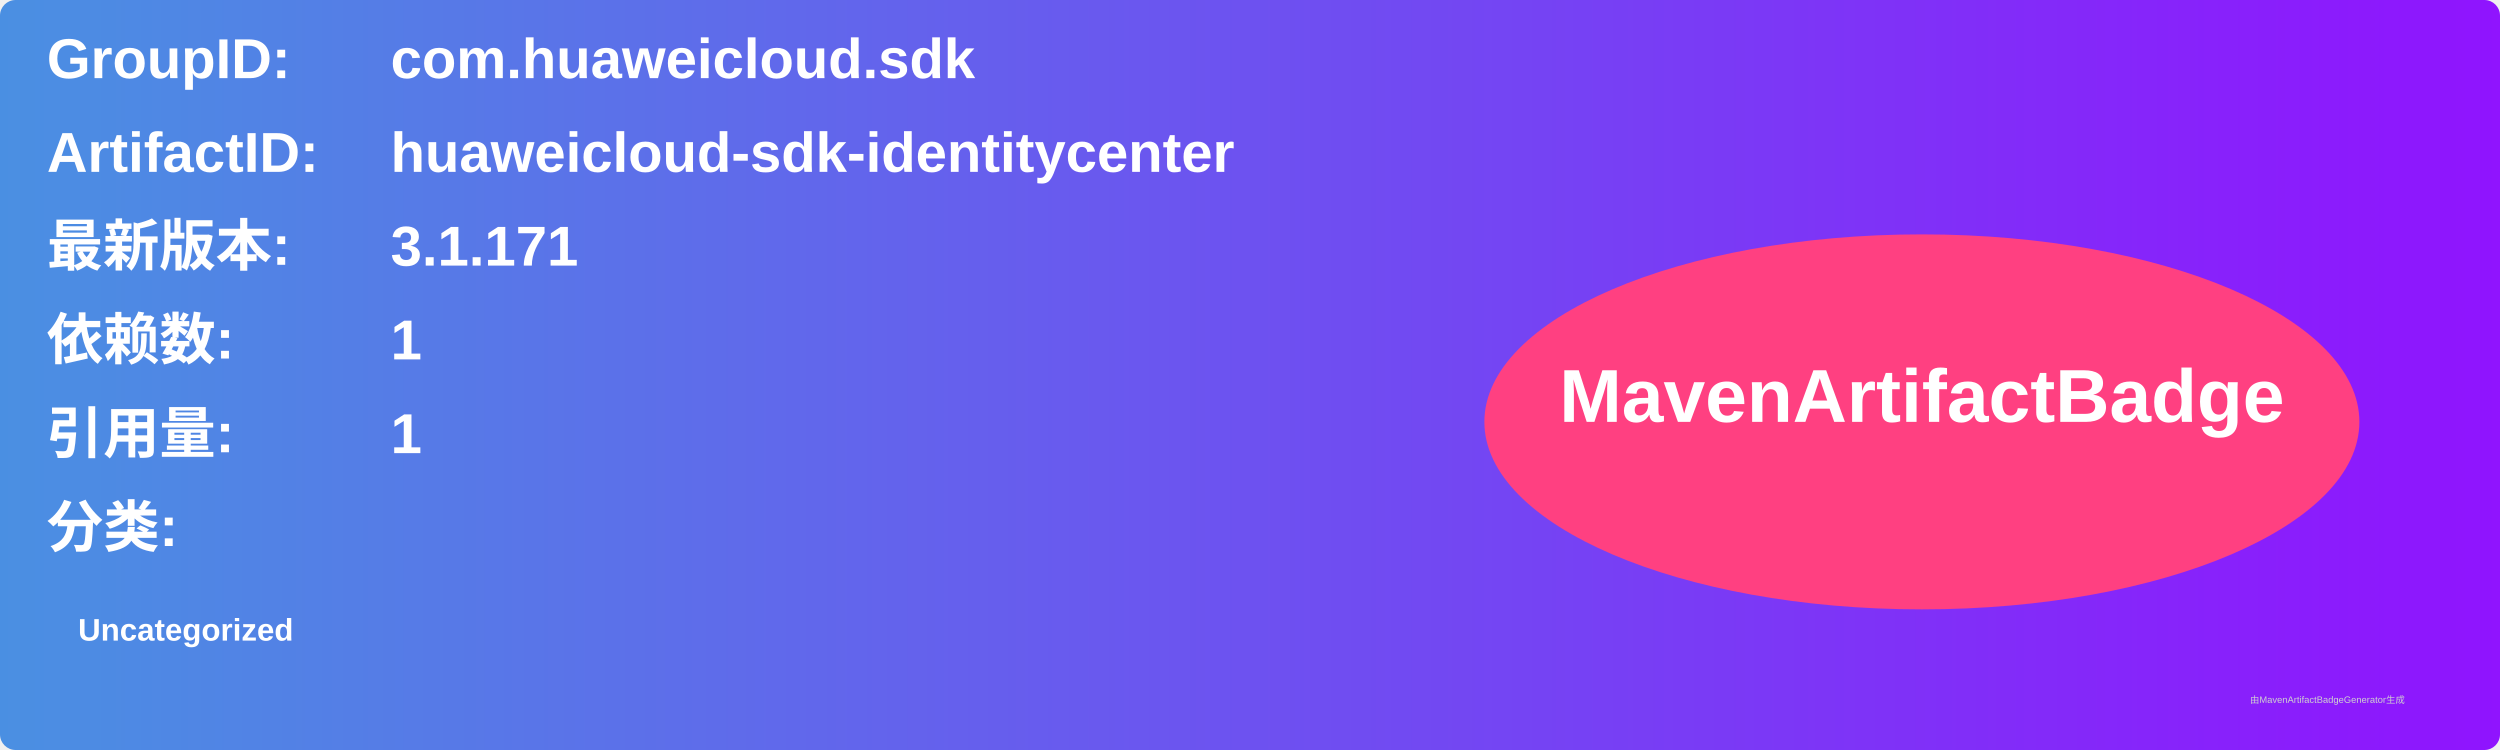
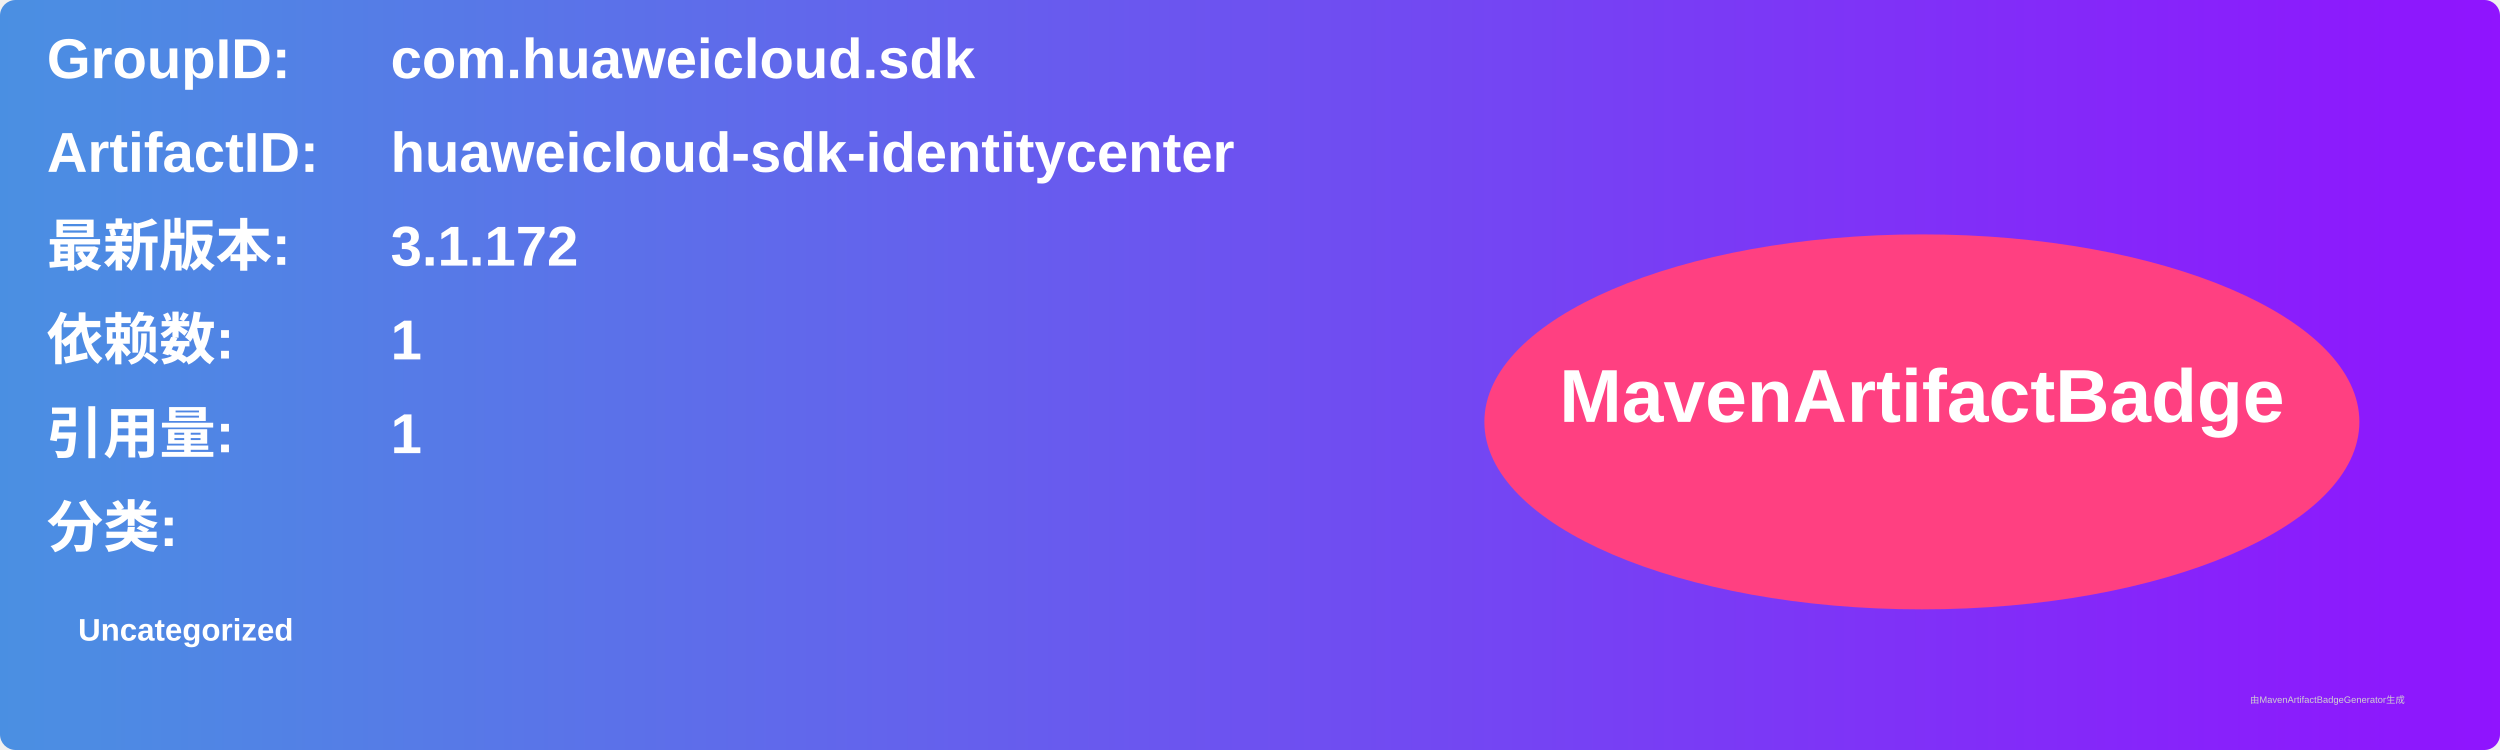
<svg xmlns="http://www.w3.org/2000/svg" width="800" height="240" viewBox="0 0 800 240">
  <linearGradient id="grad" x1="0%" y1="0%" x2="100%" y2="0%">
    <stop offset="0%" stop-color="#4a90e2" />
    <stop offset="100%" stop-color="#9013fe" />
  </linearGradient>
  <rect width="100%" height="100%" rx="5" ry="5" fill="url(#grad)" />
  <g transform="translate(15, 15)">
    <text x="0" y="10" font-family="Arial" font-size="18" fill="white" font-weight="bold" width="260">GroupID:</text>
    <text x="110" y="10" font-family="Arial" font-size="18" fill="white" font-weight="bold" width="460">com.huaweicloud.sdk</text>
    <text x="0" y="40" font-family="Arial" font-size="18" fill="white" font-weight="bold" width="260">ArtifactID:</text>
    <text x="110" y="40" font-family="Arial" font-size="18" fill="white" font-weight="bold" width="460">huaweicloud-sdk-identitycenter</text>
    <text x="0" y="70" font-family="Arial" font-size="18" fill="white" font-weight="bold">最新版本:</text>
    <text x="110" y="70" font-family="Arial" font-size="18" fill="white" font-weight="bold">
-       <tspan font-weight="bold">3.1.171</tspan>
+       <tspan font-weight="bold">3.1.172</tspan>
    </text>
    <text x="0" y="100" font-family="Arial" font-size="18" fill="white" font-weight="bold">依赖数: </text>
    <text x="110" y="100" font-family="Arial" font-size="18" fill="white">
      <tspan font-weight="bold">1</tspan>
    </text>
    <text x="0" y="130" font-family="Arial" font-size="18" fill="white" font-weight="bold">引用量: </text>
    <text x="110" y="130" font-family="Arial" font-size="18" fill="white">
      <tspan font-weight="bold">1</tspan>
    </text>
    <text x="0" y="160" font-family="Arial" font-size="18" fill="white" font-weight="bold">分类:</text>
    <text x="10" y="190" font-family="Arial" font-size="10" fill="white">
      <tspan font-weight="bold">Uncategorized</tspan>
    </text>
    <ellipse cx="600" cy="120" rx="140" ry="60" fill="#ff4081" />
    <text x="600" y="120" text-anchor="middle" font-family="Arial" font-size="24" fill="white" font-weight="bold">MavenArtifactBadge</text>
  </g>
  <text x="720" y="225" font-family="Arial" font-size="3" fill="#d0d0d0">由MavenArtifactBadgeGenerator生成</text>
</svg>
